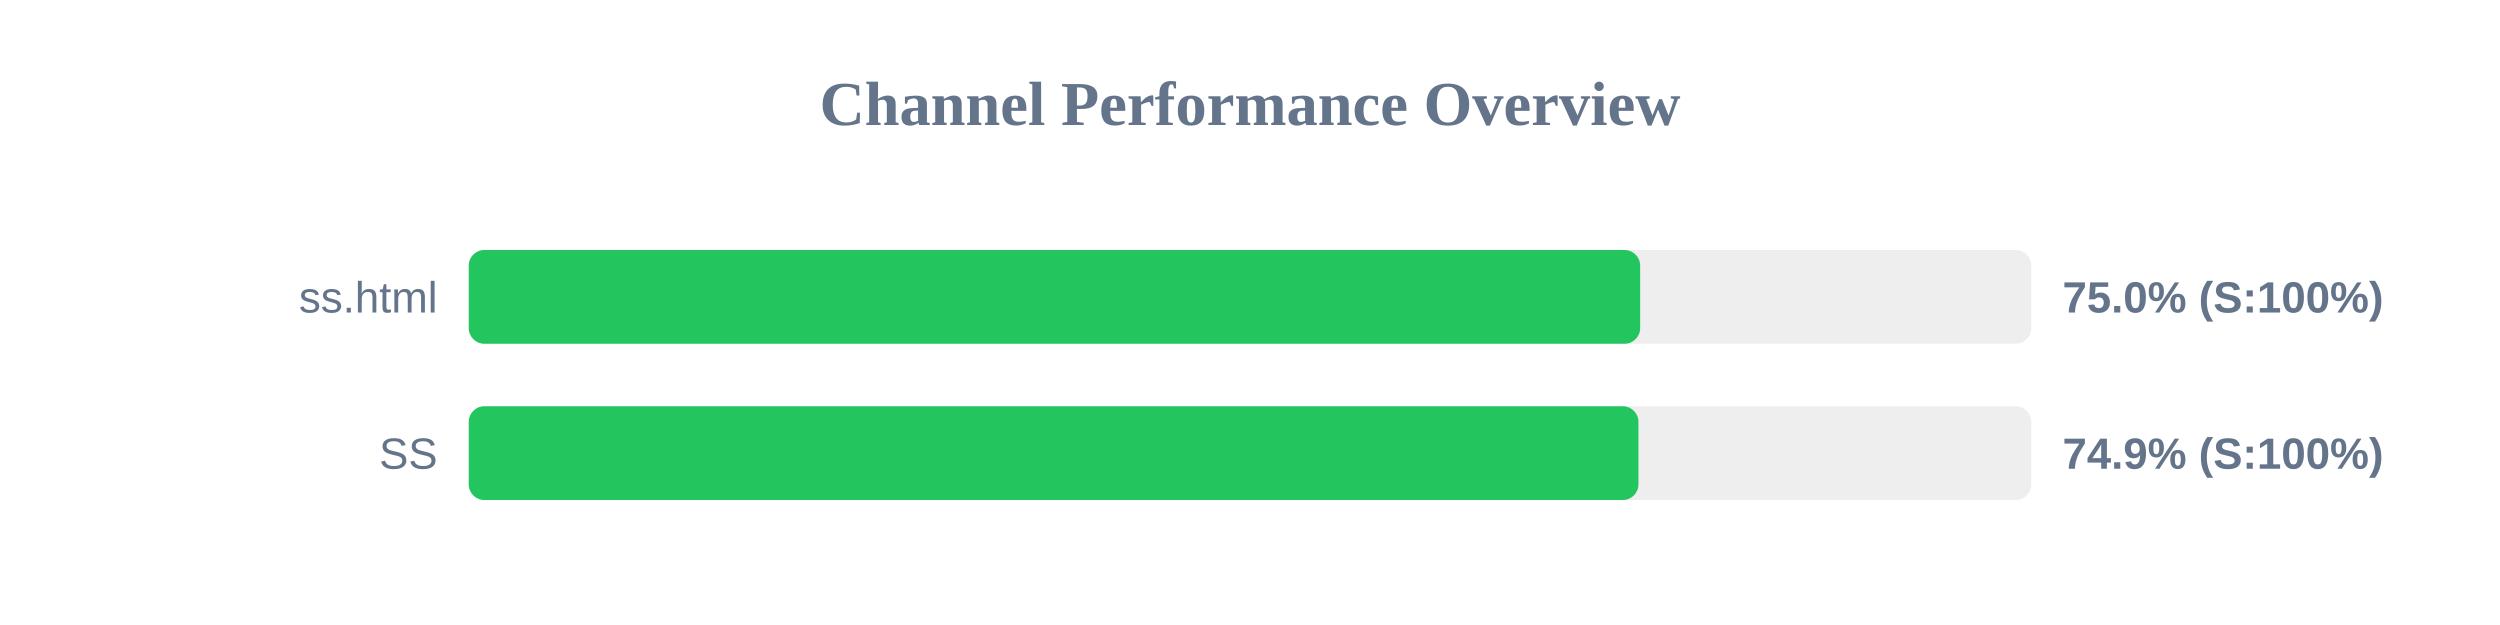
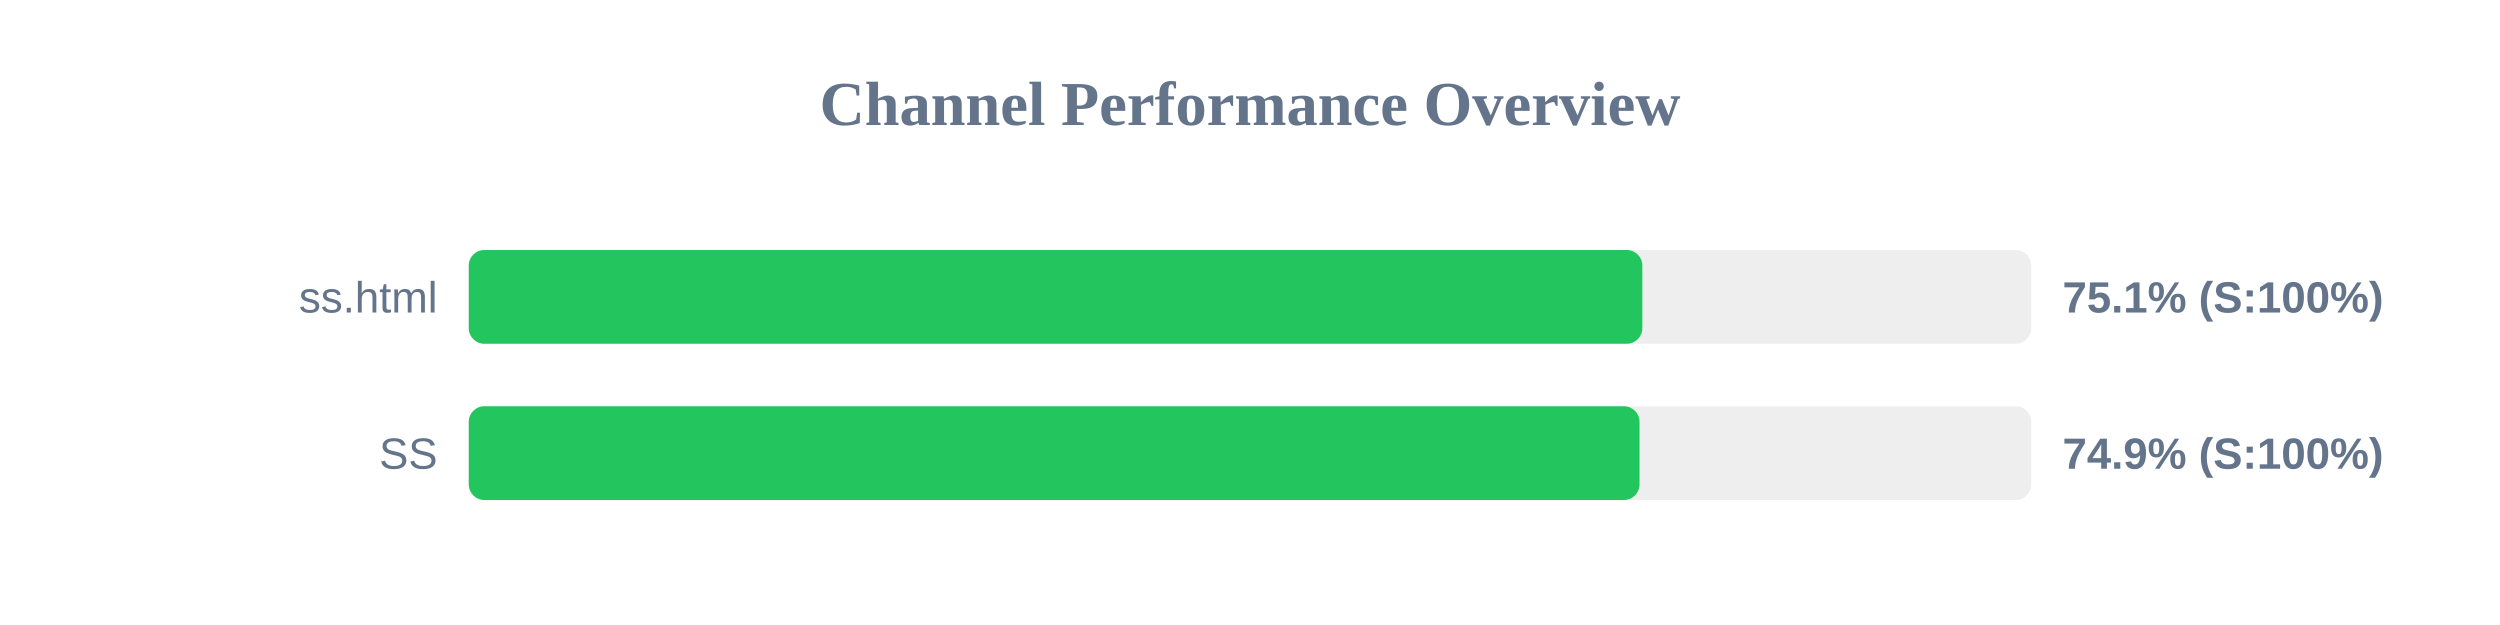
<svg xmlns="http://www.w3.org/2000/svg" width="800" height="200" version="1.1">
  <style>
        .row { font: 14px Arial; fill: #64748b; }
        .score { font: bold 14px Arial; fill: #64748b; }
    </style>
  <text x="400" y="40" text-anchor="middle" font-size="20px" font-weight="bold" fill="#64748b">Channel Performance Overview</text>
  <rect x="150" y="80" width="500" height="30" fill="#eee" rx="5" />
-   <rect x="150" y="80" width="374.85" height="30" fill="#22c55e" rx="5" />
+   <rect x="150" y="80" width="375.55" height="30" fill="#22c55e" rx="5" />
  <text x="140" y="100" text-anchor="end" class="row">ss.html</text>
-   <text x="660" y="100" text-anchor="start" class="score">75.0% (S:100%)</text>
+   <text x="660" y="100" text-anchor="start" class="score">75.1% (S:100%)</text>
  <rect x="150" y="130" width="500" height="30" fill="#eee" rx="5" />
-   <rect x="150" y="130" width="374.3" height="30" fill="#22c55e" rx="5" />
+   <rect x="150" y="130" width="374.65" height="30" fill="#22c55e" rx="5" />
  <text x="140" y="150" text-anchor="end" class="row">SS</text>
  <text x="660" y="150" text-anchor="start" class="score">74.9% (S:100%)</text>
</svg>
